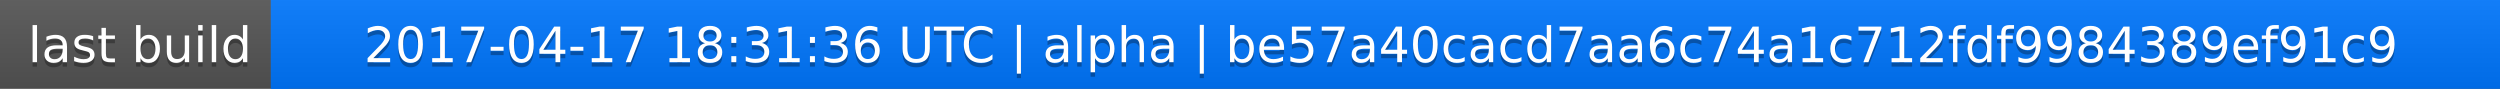
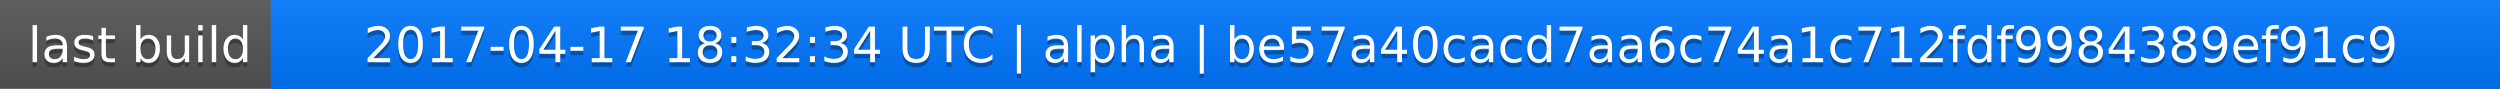
<svg xmlns="http://www.w3.org/2000/svg" width="563" height="20">
  <linearGradient id="a" x2="0" y2="100%">
    <stop offset="0" stop-color="#bbb" stop-opacity=".1" />
    <stop offset="1" stop-opacity=".1" />
  </linearGradient>
  <rect rx="0" width="563" height="20" fill="#555" />
  <rect rx="0" x="61" width="502" height="20" fill="#07f" />
  <path fill="#07f" d="M61 0h4v20h-4z" />
  <rect rx="0" width="563" height="20" fill="url(#a)" />
  <g fill="#fff" text-anchor="middle" font-family="DejaVu Sans,Verdana,Geneva,sans-serif" font-size="11">
    <text x="31.5" y="15" fill="#010101" fill-opacity=".3">last build</text>
    <text x="31.5" y="14">last build</text>
-     <text x="311" y="15" fill="#010101" fill-opacity=".3">2017-04-17 18:31:36 UTC | alpha | be57a40cacd7aa6c74a1c712fdf9984389ef91c9</text>
-     <text x="311" y="14">2017-04-17 18:31:36 UTC | alpha | be57a40cacd7aa6c74a1c712fdf9984389ef91c9</text>
+     <text x="311" y="15" fill="#010101" fill-opacity=".3">2017-04-17 18:32:34 UTC | alpha | be57a40cacd7aa6c74a1c712fdf9984389ef91c9</text>
+     <text x="311" y="14">2017-04-17 18:32:34 UTC | alpha | be57a40cacd7aa6c74a1c712fdf9984389ef91c9</text>
  </g>
</svg>
